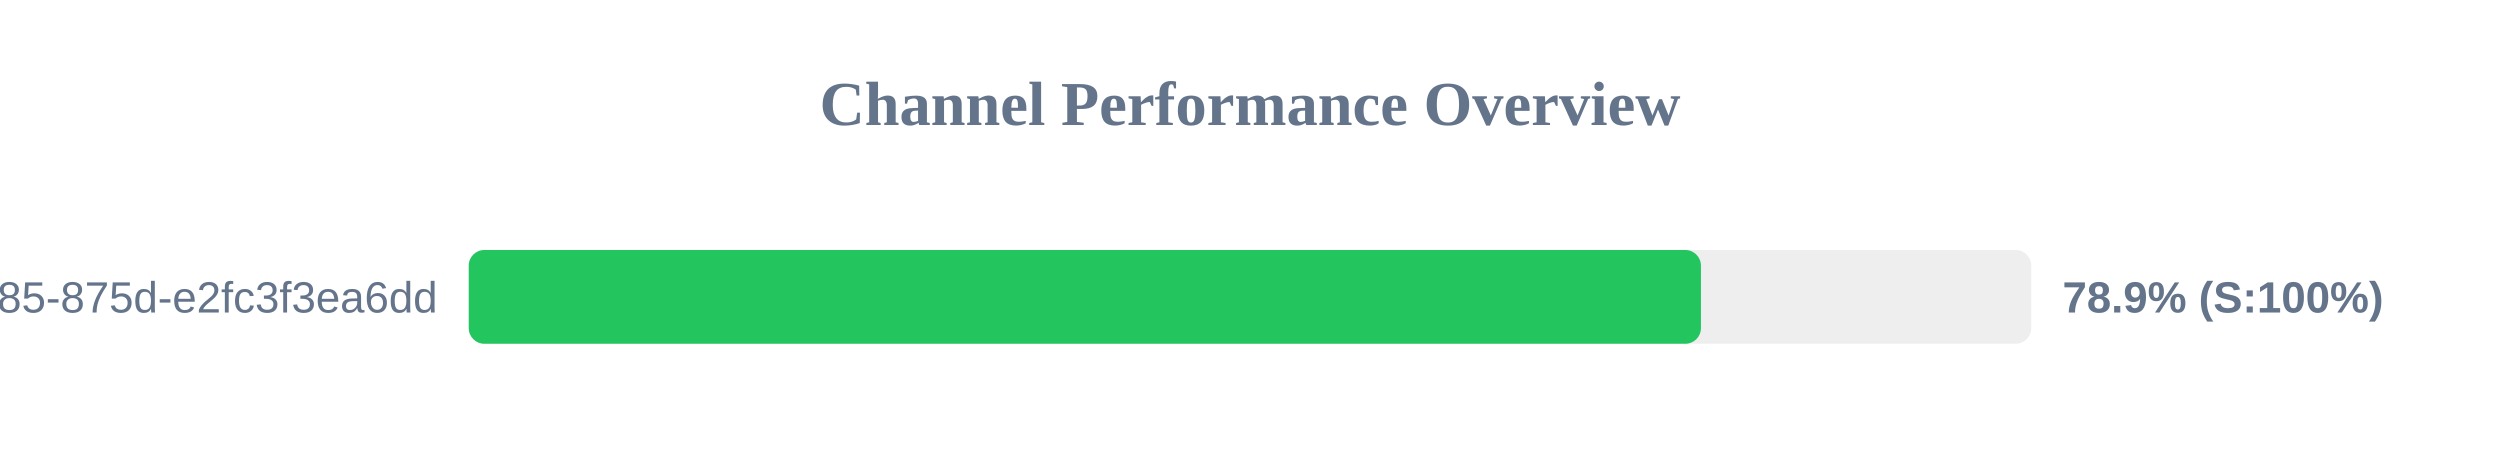
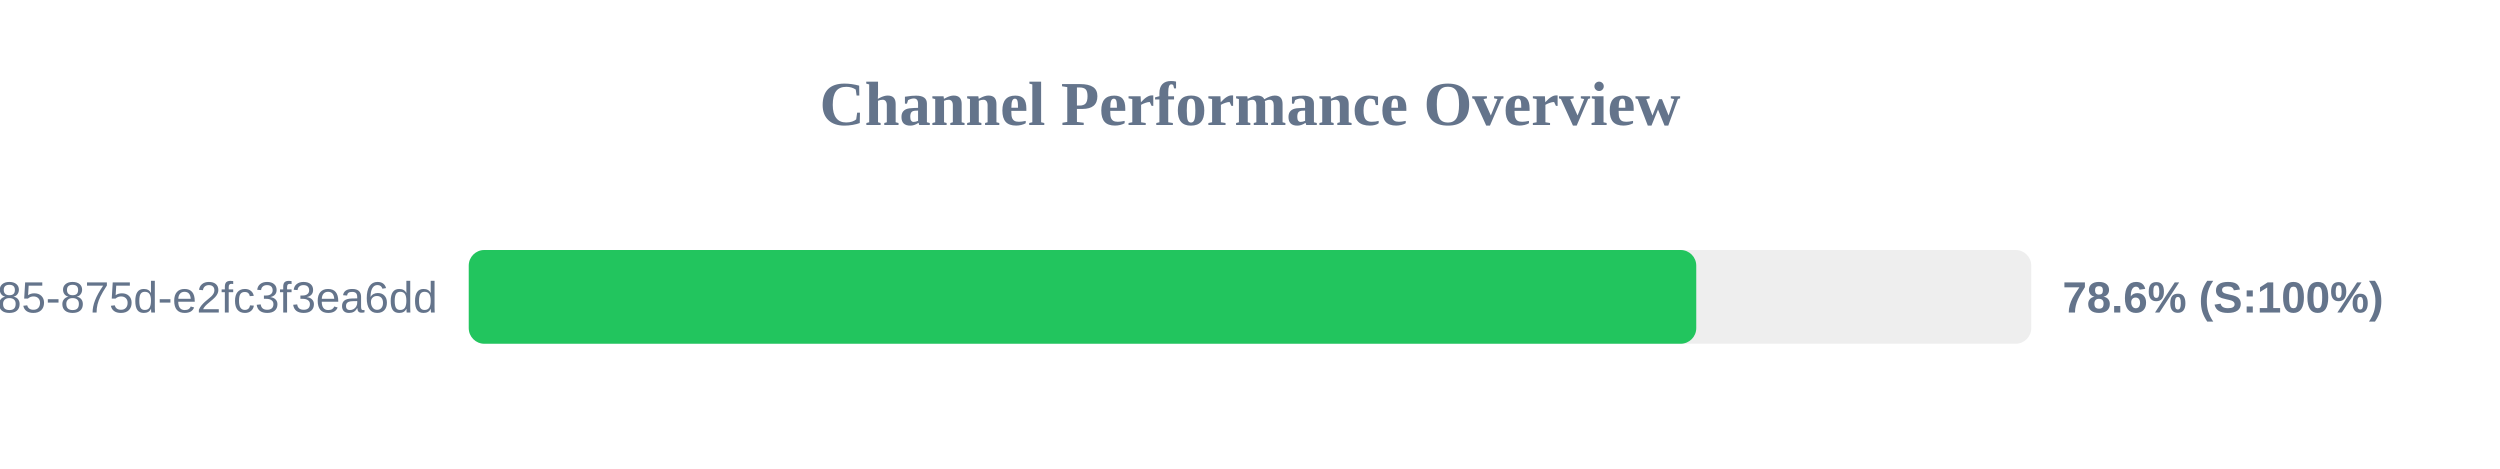
<svg xmlns="http://www.w3.org/2000/svg" width="800" height="150" version="1.1">
  <style>
        .row { font: 14px Arial; fill: #64748b; }
        .score { font: bold 14px Arial; fill: #64748b; }
    </style>
  <text x="400" y="40" text-anchor="middle" font-size="20px" font-weight="bold" fill="#64748b">Channel Performance Overview</text>
  <rect x="150" y="80" width="500" height="30" fill="#eee" rx="5" />
-   <rect x="150" y="80" width="394.3" height="30" fill="#22c55e" rx="5" />
+   <rect x="150" y="80" width="392.8" height="30" fill="#22c55e" rx="5" />
  <text x="140" y="100" text-anchor="end" class="row">?uuid=1045aedf-053c-4585-875d-e2fc3f3ea6dd</text>
-   <text x="660" y="100" text-anchor="start" class="score">78.9% (S:100%)</text>
+   <text x="660" y="100" text-anchor="start" class="score">78.6% (S:100%)</text>
</svg>
